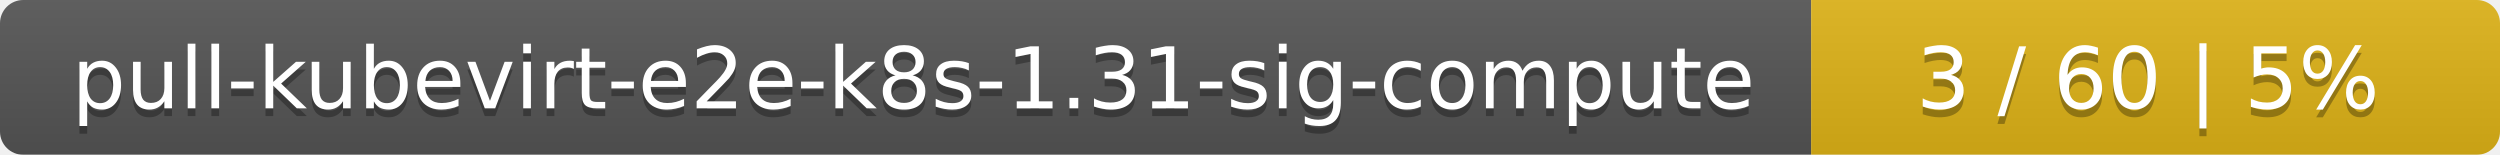
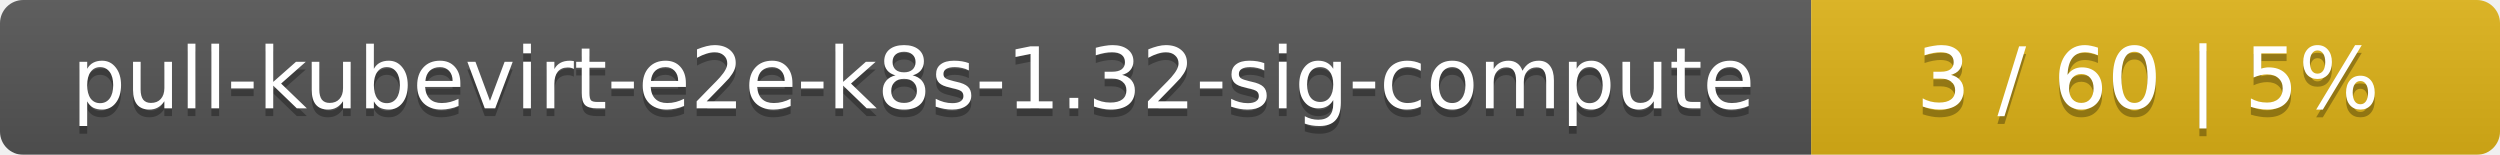
<svg xmlns="http://www.w3.org/2000/svg" width="323" height="20">
  <linearGradient id="smooth" x2="0" y2="100%">
    <stop offset="0" stop-color="#bbb" stop-opacity=".1" />
    <stop offset="1" stop-opacity=".1" />
  </linearGradient>
  <mask id="round">
    <rect width="323" height="20" rx="3" fill="#fff" />
  </mask>
  <g mask="url(#round)">
    <rect width="234" height="20" fill="#555" />
    <rect x="234" width="89" height="20" fill="#dfb317" />
    <rect width="323" height="20" fill="url(#smooth)" />
  </g>
  <g fill="#fff" text-anchor="middle" font-family="DejaVu Sans,Verdana,Geneva,sans-serif" font-size="11">
-     <text x="118" y="15" fill="#010101" fill-opacity=".3">pull-kubevirt-e2e-k8s-1.31-sig-compute</text>
-     <text x="118" y="14">pull-kubevirt-e2e-k8s-1.31-sig-compute</text>
+     <text x="118" y="15" fill="#010101" fill-opacity=".3">pull-kubevirt-e2e-k8s-1.32-sig-compute</text>
+     <text x="118" y="14">pull-kubevirt-e2e-k8s-1.32-sig-compute</text>
    <text x="277.5" y="15" fill="#010101" fill-opacity=".3">3 / 60    |    5%</text>
    <text x="277.5" y="14">3 / 60    |    5%</text>
  </g>
</svg>
